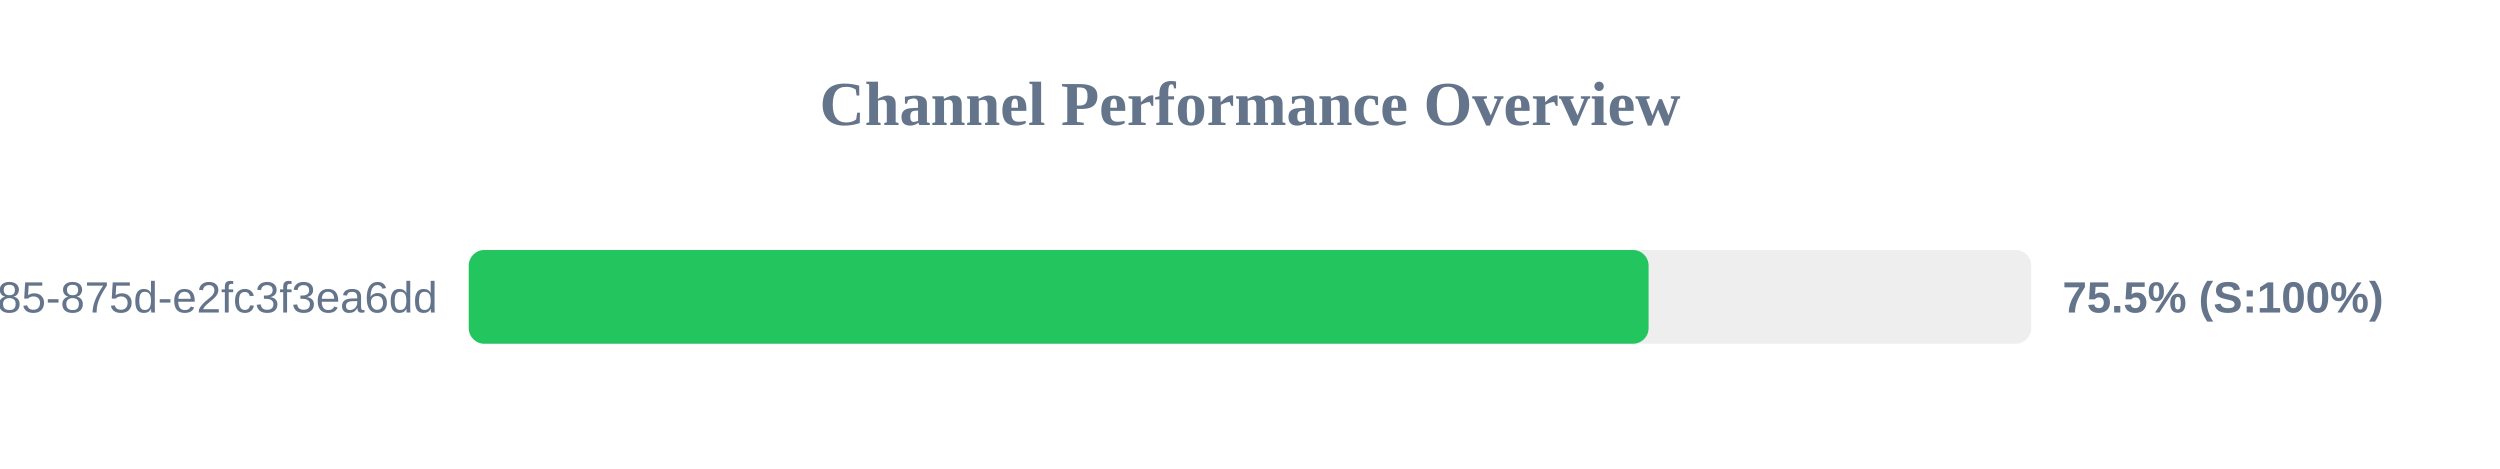
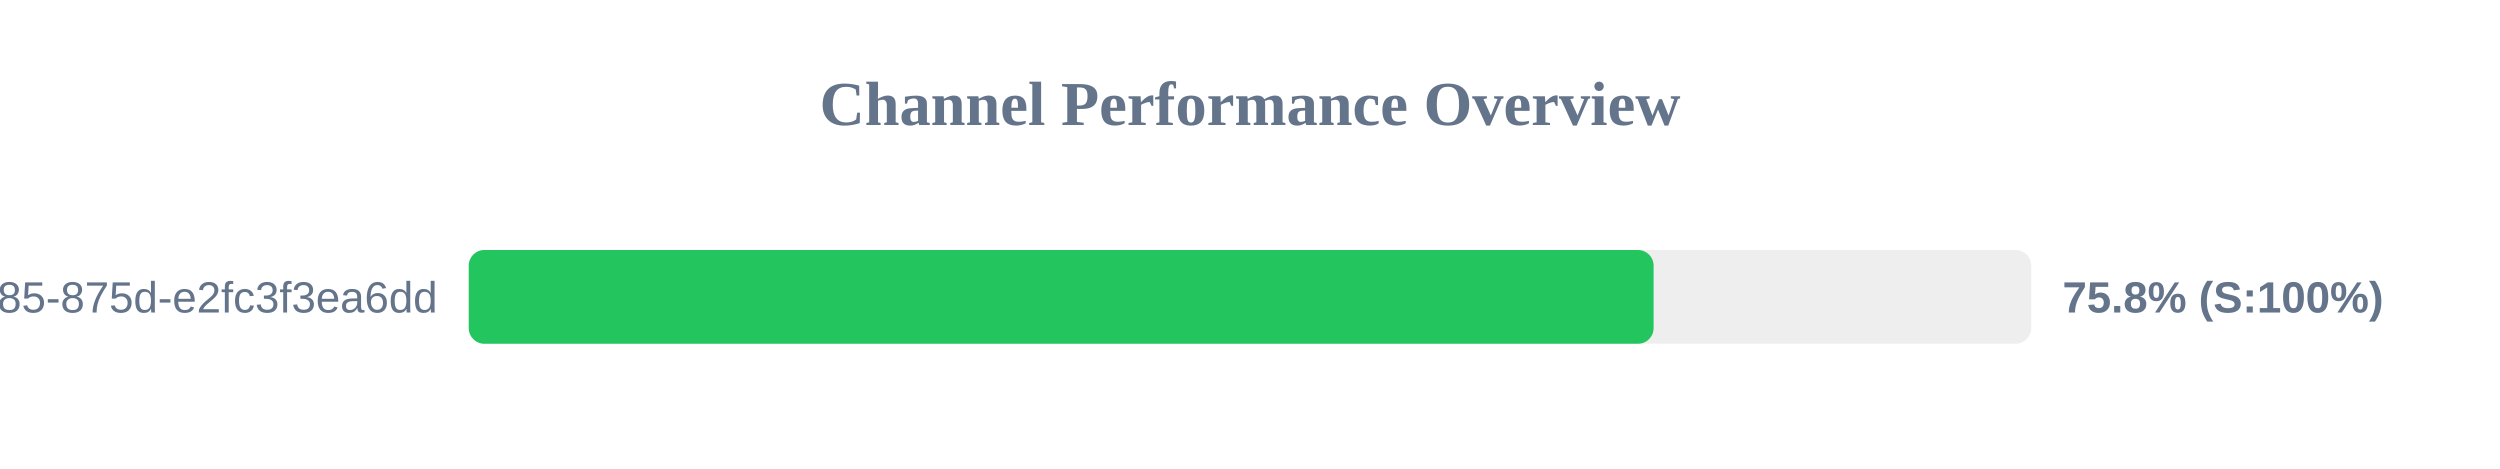
<svg xmlns="http://www.w3.org/2000/svg" width="800" height="150" version="1.1">
  <style>
        .row { font: 14px Arial; fill: #64748b; }
        .score { font: bold 14px Arial; fill: #64748b; }
    </style>
  <text x="400" y="40" text-anchor="middle" font-size="20px" font-weight="bold" fill="#64748b">Channel Performance Overview</text>
  <rect x="150" y="80" width="500" height="30" fill="#eee" rx="5" />
-   <rect x="150" y="80" width="377.55" height="30" fill="#22c55e" rx="5" />
+   <rect x="150" y="80" width="379.15" height="30" fill="#22c55e" rx="5" />
  <text x="140" y="100" text-anchor="end" class="row">?uuid=1045aedf-053c-4585-875d-e2fc3f3ea6dd</text>
-   <text x="660" y="100" text-anchor="start" class="score">75.5% (S:100%)</text>
+   <text x="660" y="100" text-anchor="start" class="score">75.8% (S:100%)</text>
</svg>
